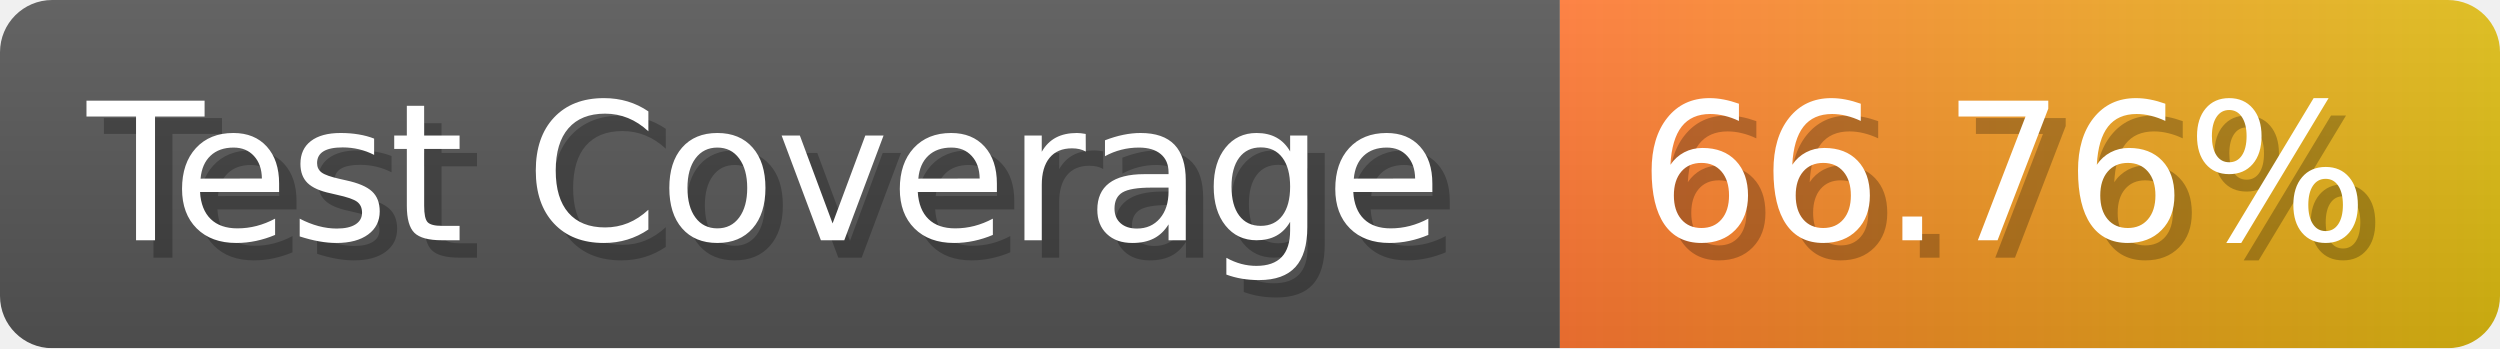
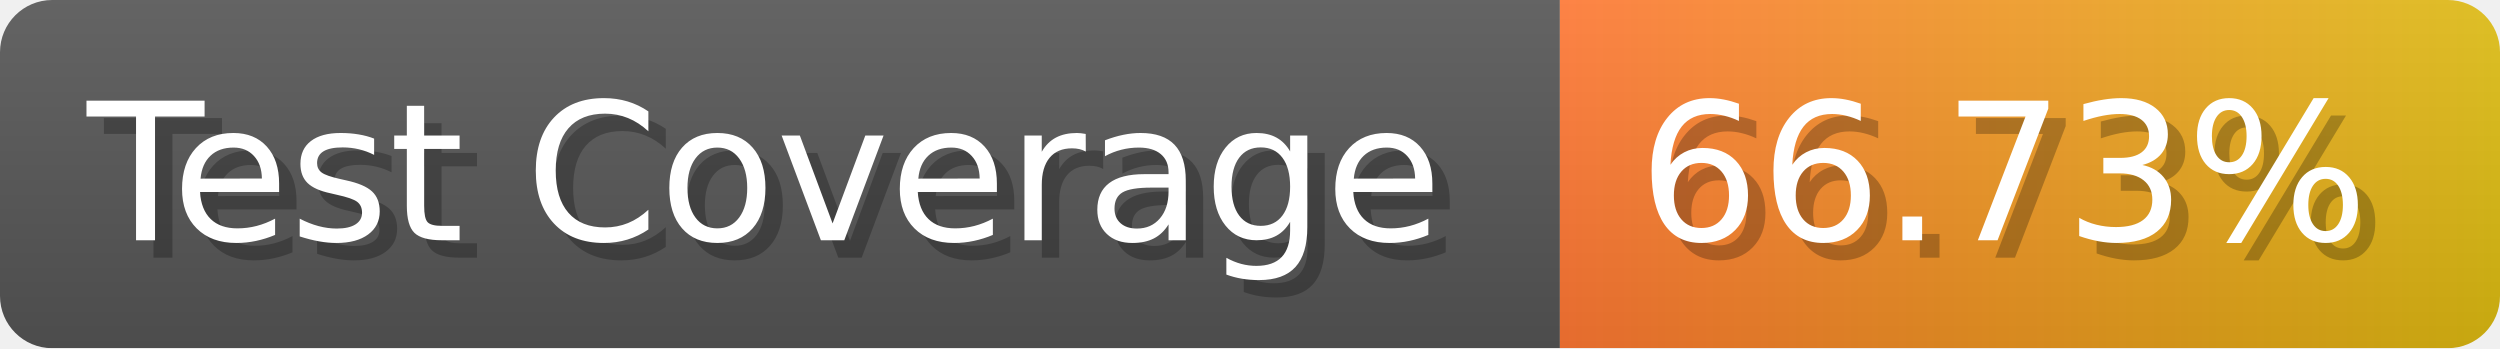
- <svg xmlns="http://www.w3.org/2000/svg" width="143.6" height="20" viewBox="0 0 1436 200" role="img" aria-label="Test Coverage: 66.76%">
+ <svg xmlns="http://www.w3.org/2000/svg" width="143.6" height="20" viewBox="0 0 1436 200" role="img" aria-label="Test Coverage: 66.73%">
  <linearGradient id="a" x2="0" y2="100%">
    <stop offset="0" stop-opacity=".1" stop-color="#EEE" />
    <stop offset="1" stop-opacity=".1" />
  </linearGradient>
  <mask id="m">
    <rect width="1436" height="200" rx="30" fill="#FFF" />
  </mask>
  <g mask="url(#m)">
    <rect width="896" height="200" fill="#555" />
    <rect width="540" height="200" fill="url(#x)" x="896" />
    <rect width="1436" height="200" fill="url(#a)" />
  </g>
  <g aria-hidden="true" fill="#fff" text-anchor="start" font-family="Verdana,DejaVu Sans,sans-serif" font-size="110">
    <text x="60" y="148" textLength="796" fill="#000" opacity="0.25">Test Coverage</text>
    <text x="50" y="138" textLength="796">Test Coverage</text>
-     <text x="951" y="148" textLength="440" fill="#000" opacity="0.25">66.76%</text>
-     <text x="941" y="138" textLength="440">66.76%</text>
+     <text x="951" y="148" textLength="440" fill="#000" opacity="0.25">66.73%</text>
+     <text x="941" y="138" textLength="440">66.73%</text>
  </g>
  <linearGradient id="x" x1="0%" y1="0%" x2="100%" y2="0%">
    <stop offset="0%" style="stop-color:#F73" />
    <stop offset="100%" style="stop-color:#DB1" />
  </linearGradient>
</svg>
